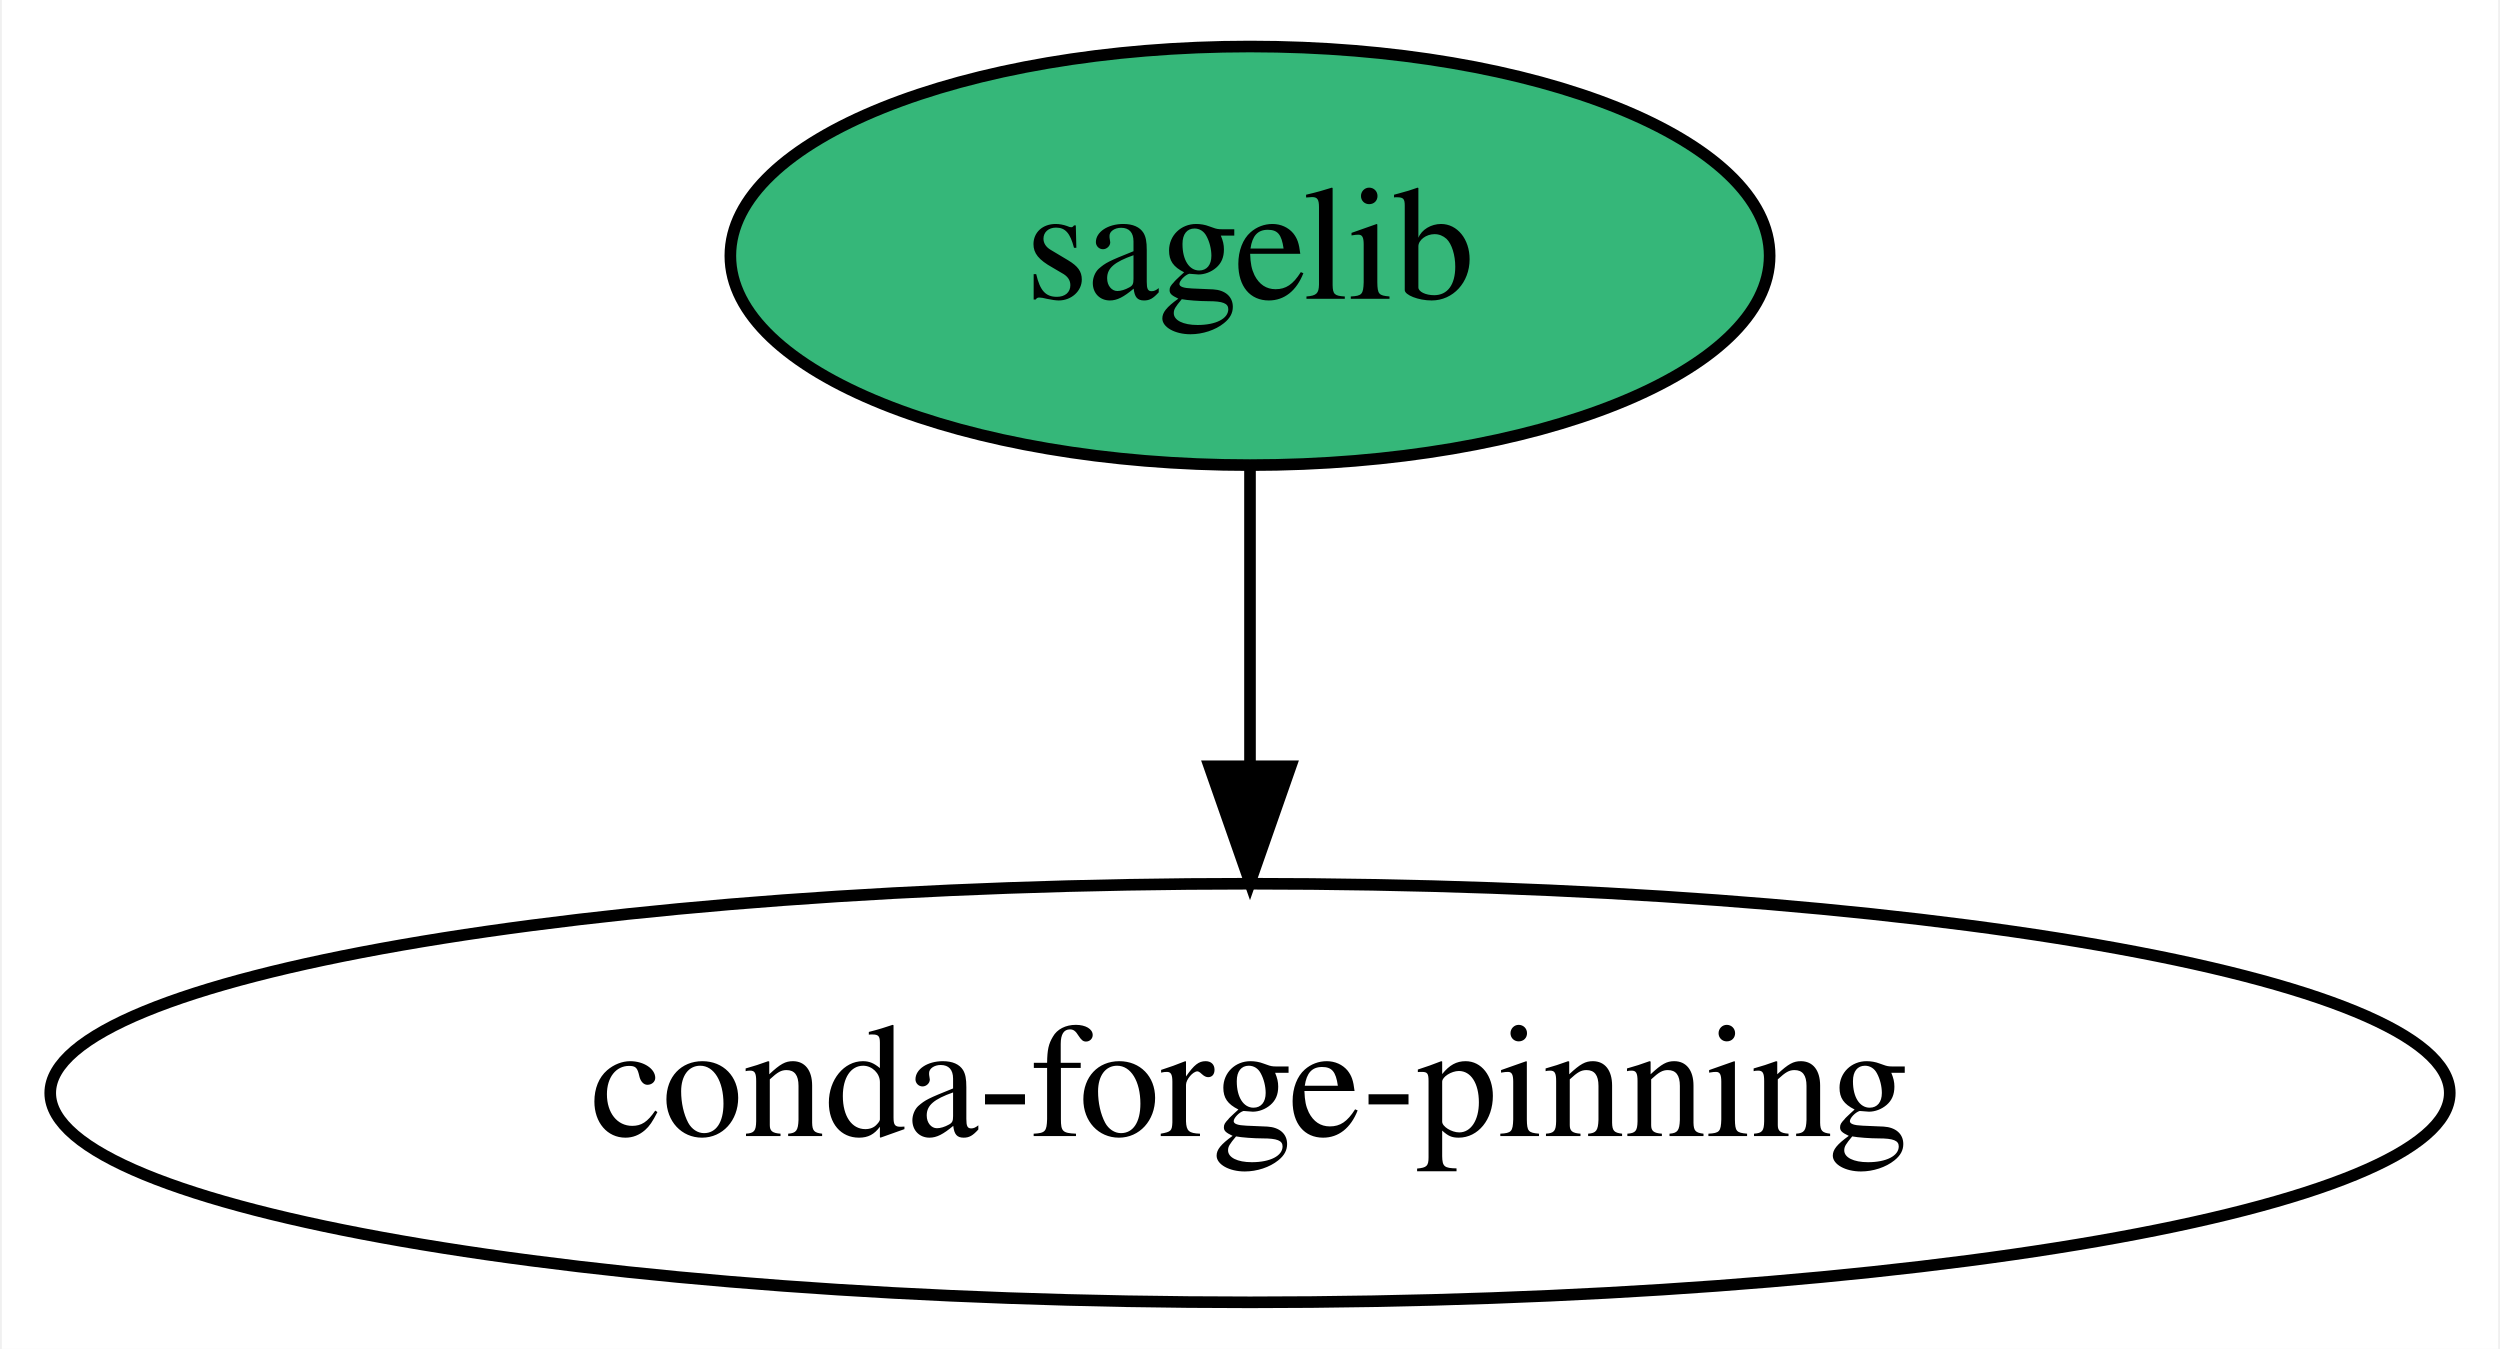
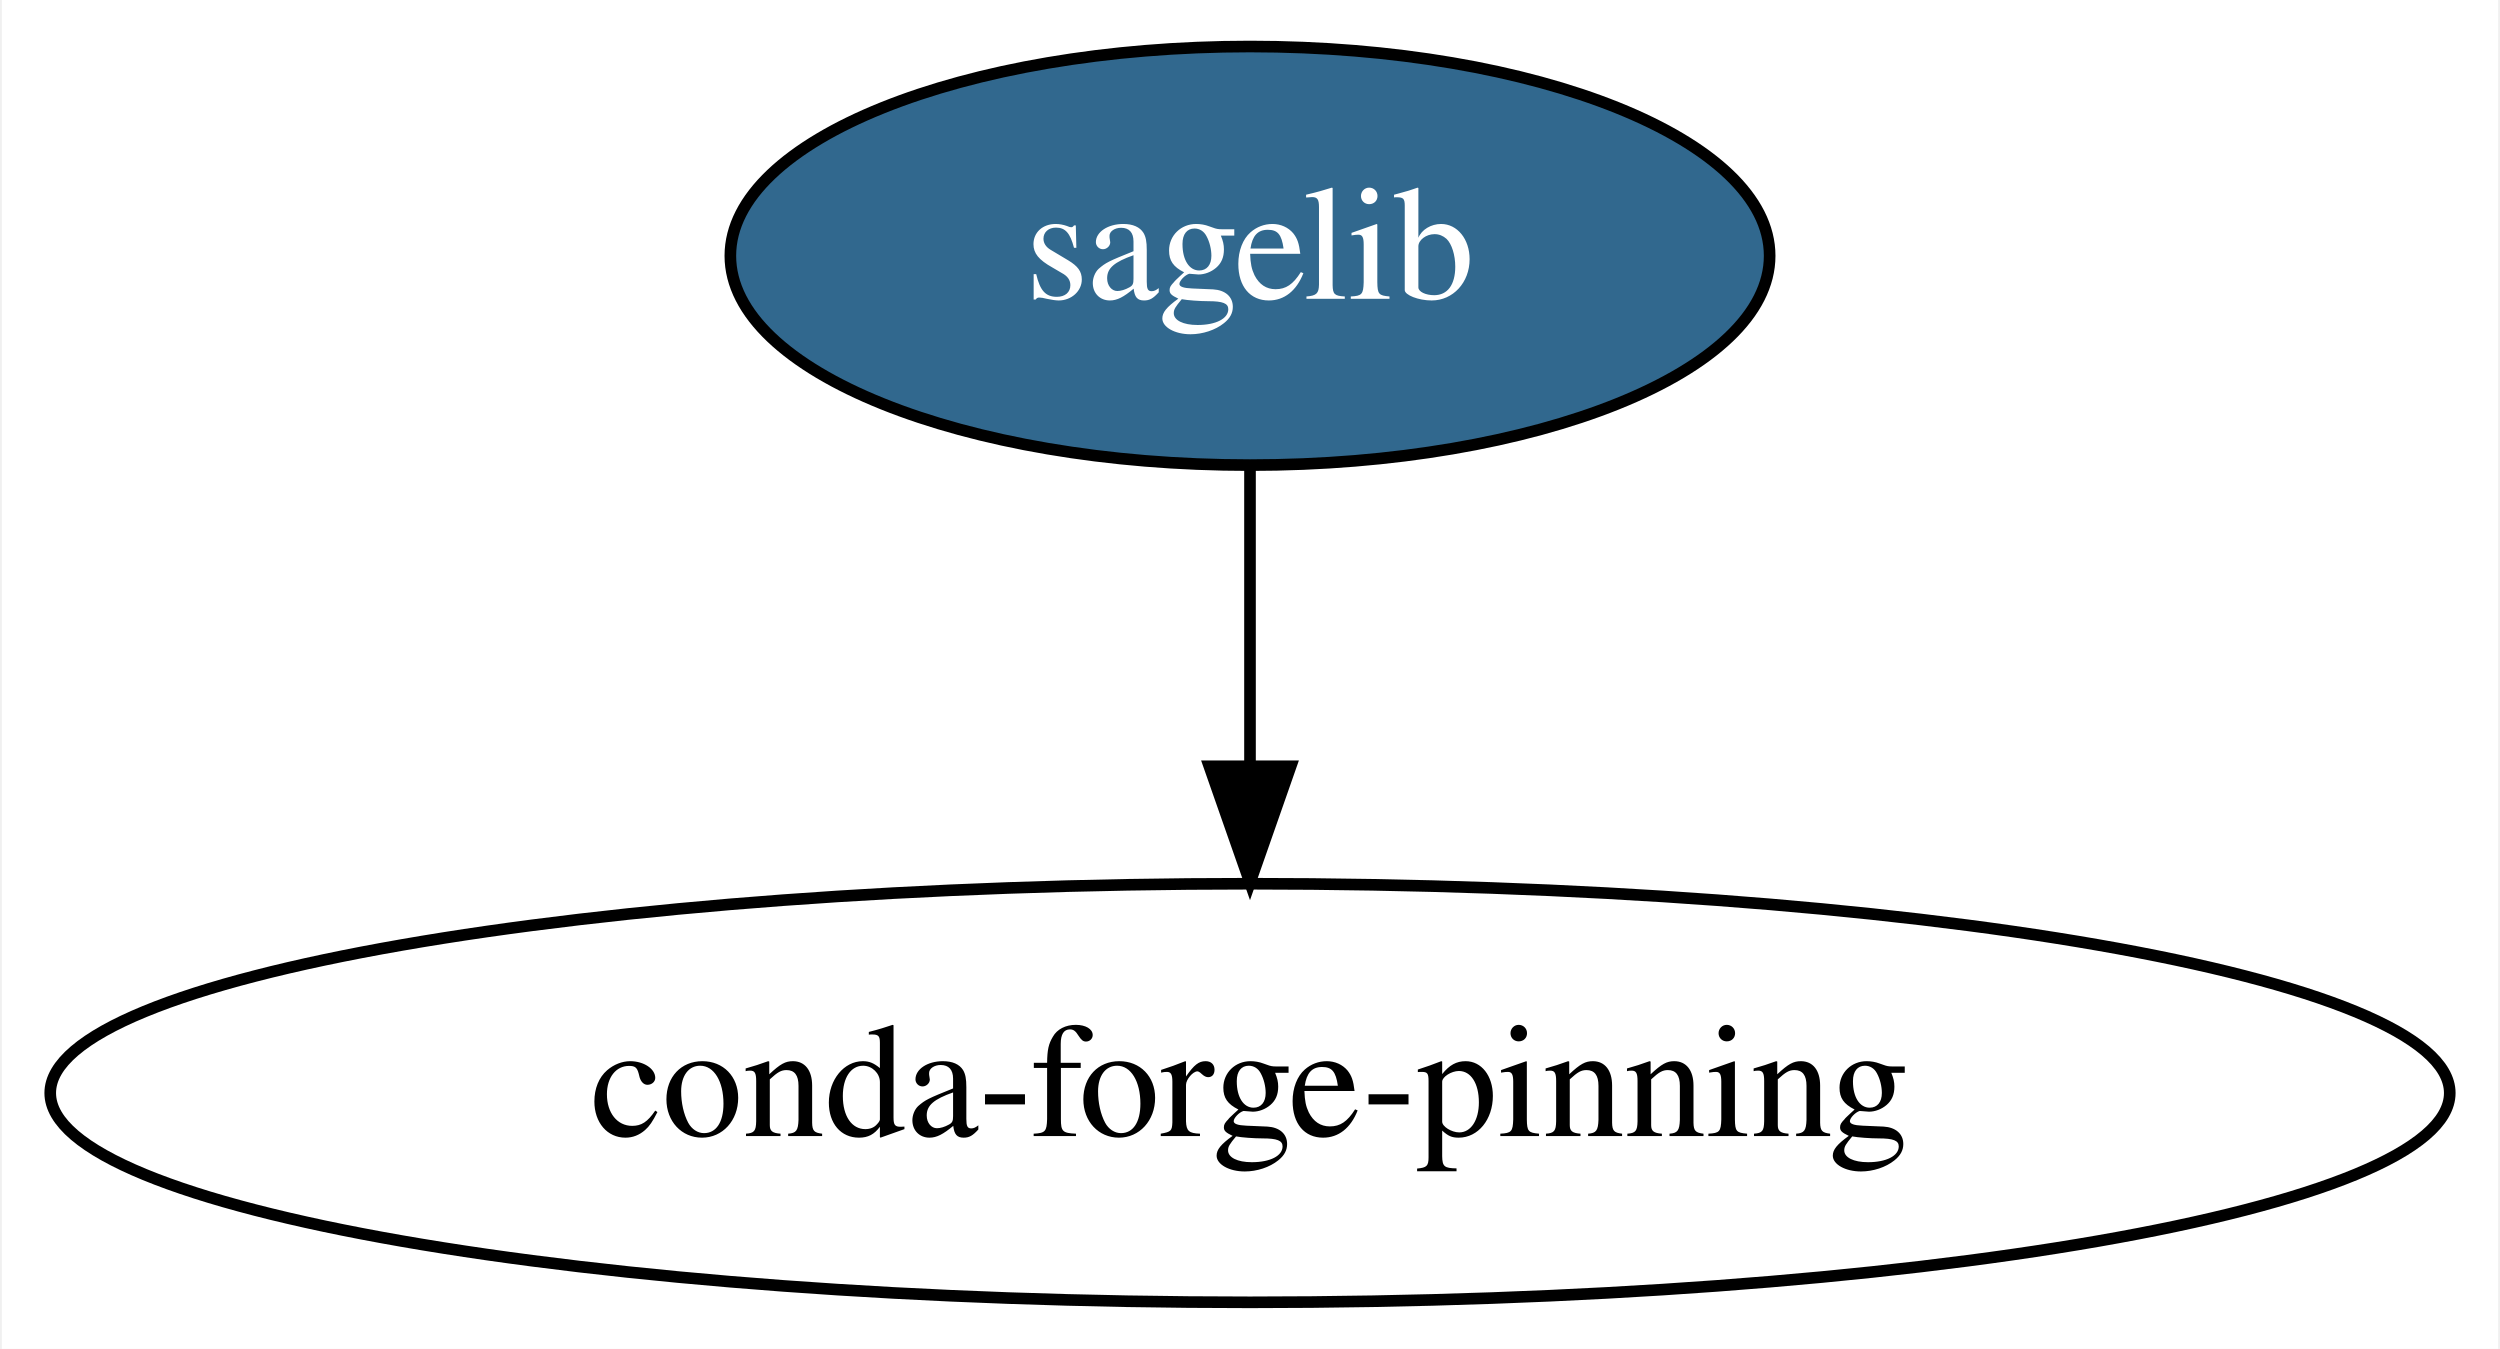
<svg xmlns="http://www.w3.org/2000/svg" xmlns:xlink="http://www.w3.org/1999/xlink" width="215pt" height="116pt" viewBox="0.00 0.00 214.68 116.00">
  <g id="graph0" class="graph" transform="scale(1 1) rotate(0) translate(4 112)">
    <polygon fill="white" stroke="transparent" points="-4,4 -4,-112 210.68,-112 210.68,4 -4,4" />
    <g id="node1" class="node">
      <g id="a_node1">
-         <a xlink:href="https://github.com/conda-forge/sagelib-feedstock" xlink:title="sagelib">
-           <ellipse fill="#35b779" stroke="black" cx="103.34" cy="-90" rx="44.69" ry="18" />
-           <text text-anchor="middle" x="103.34" y="-86.3" font-family="Times,serif" font-size="14.00">sagelib</text>
+         <a xlink:href="https://github.com/conda-forge/sagelib-feedstock/pull/95" xlink:title="sagelib">
+           <ellipse fill="#31688e" stroke="black" cx="103.34" cy="-90" rx="44.69" ry="18" />
+           <text text-anchor="middle" x="103.34" y="-86.3" font-family="Times,serif" font-size="14.00" fill="white">sagelib</text>
        </a>
      </g>
    </g>
    <g id="node2" class="node">
      <ellipse fill="none" stroke="black" cx="103.34" cy="-18" rx="103.18" ry="18" />
      <text text-anchor="middle" x="103.34" y="-14.3" font-family="Times,serif" font-size="14.00">conda-forge-pinning</text>
    </g>
    <g id="edge1" class="edge">
      <path fill="none" stroke="black" d="M103.34,-71.7C103.34,-63.98 103.34,-54.71 103.34,-46.11" />
      <polygon fill="black" stroke="black" points="106.84,-46.1 103.34,-36.1 99.84,-46.1 106.84,-46.1" />
    </g>
  </g>
</svg>
